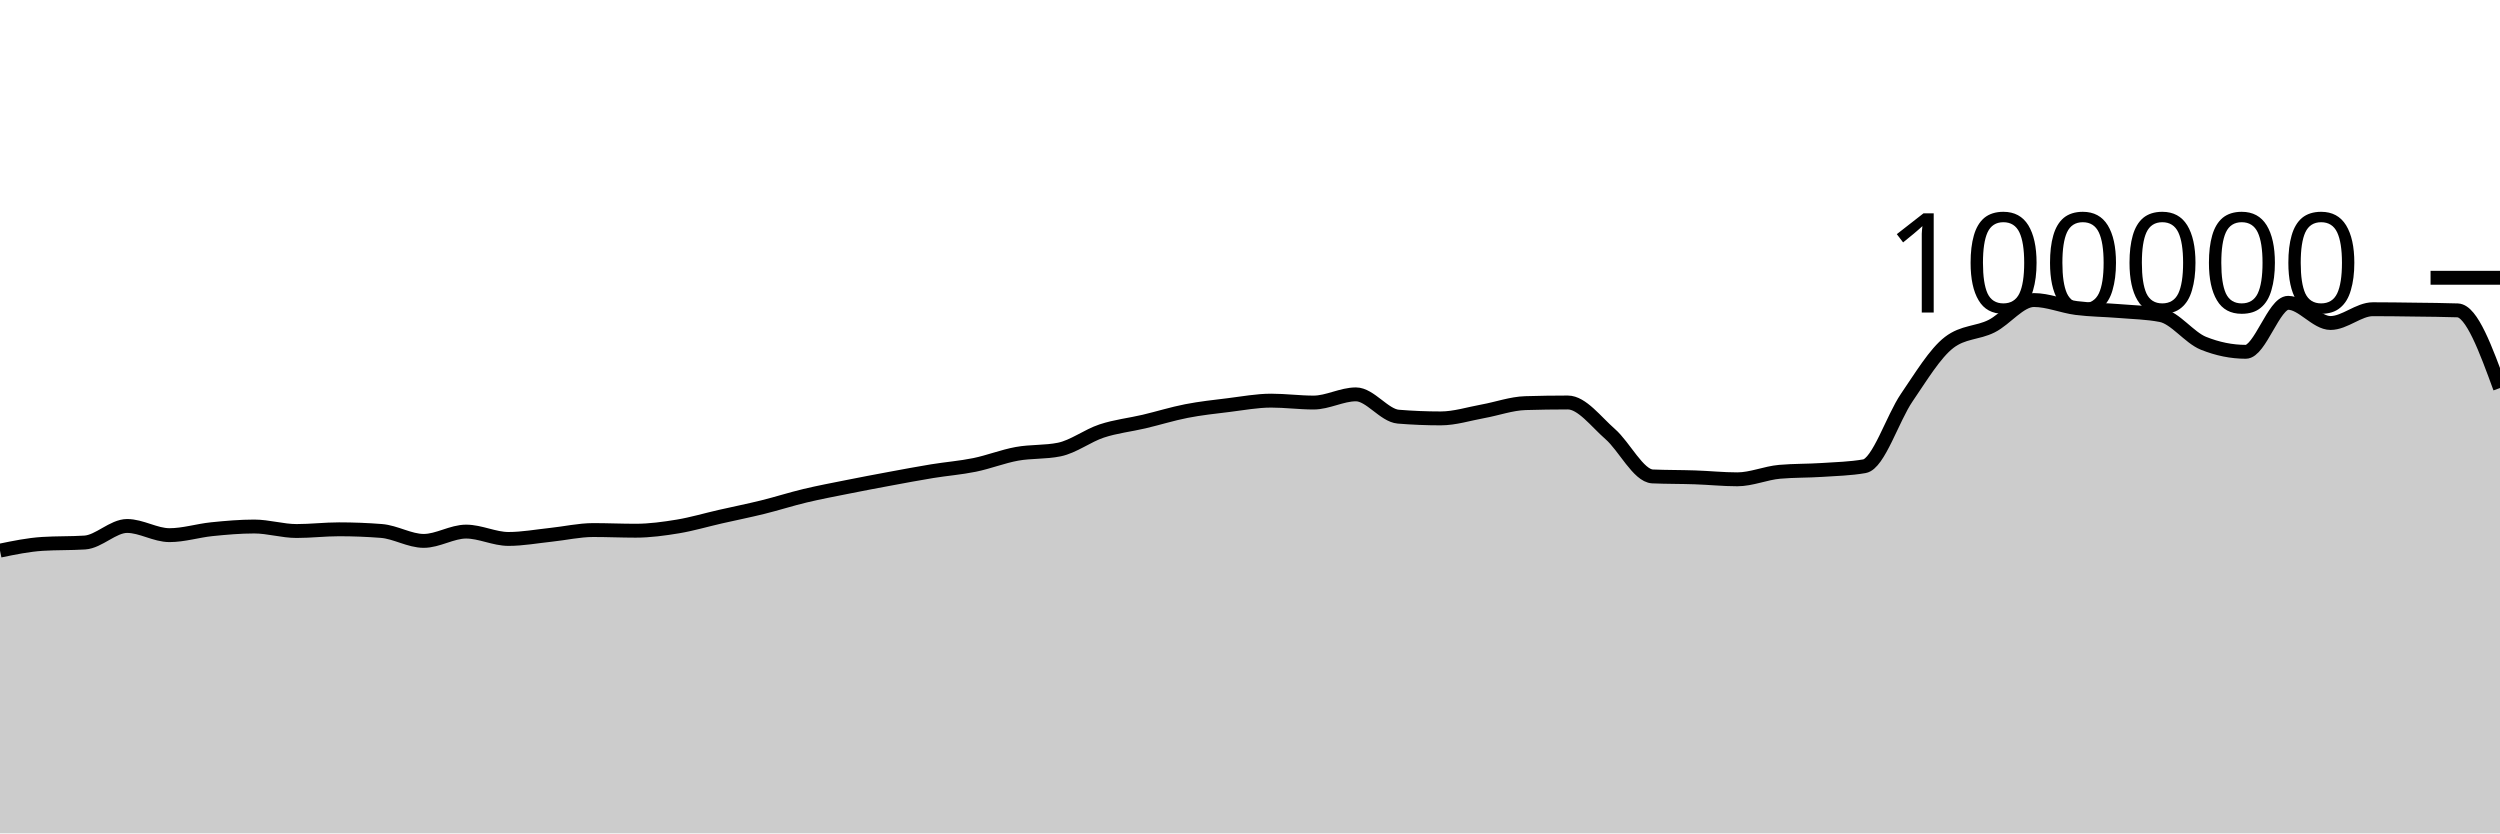
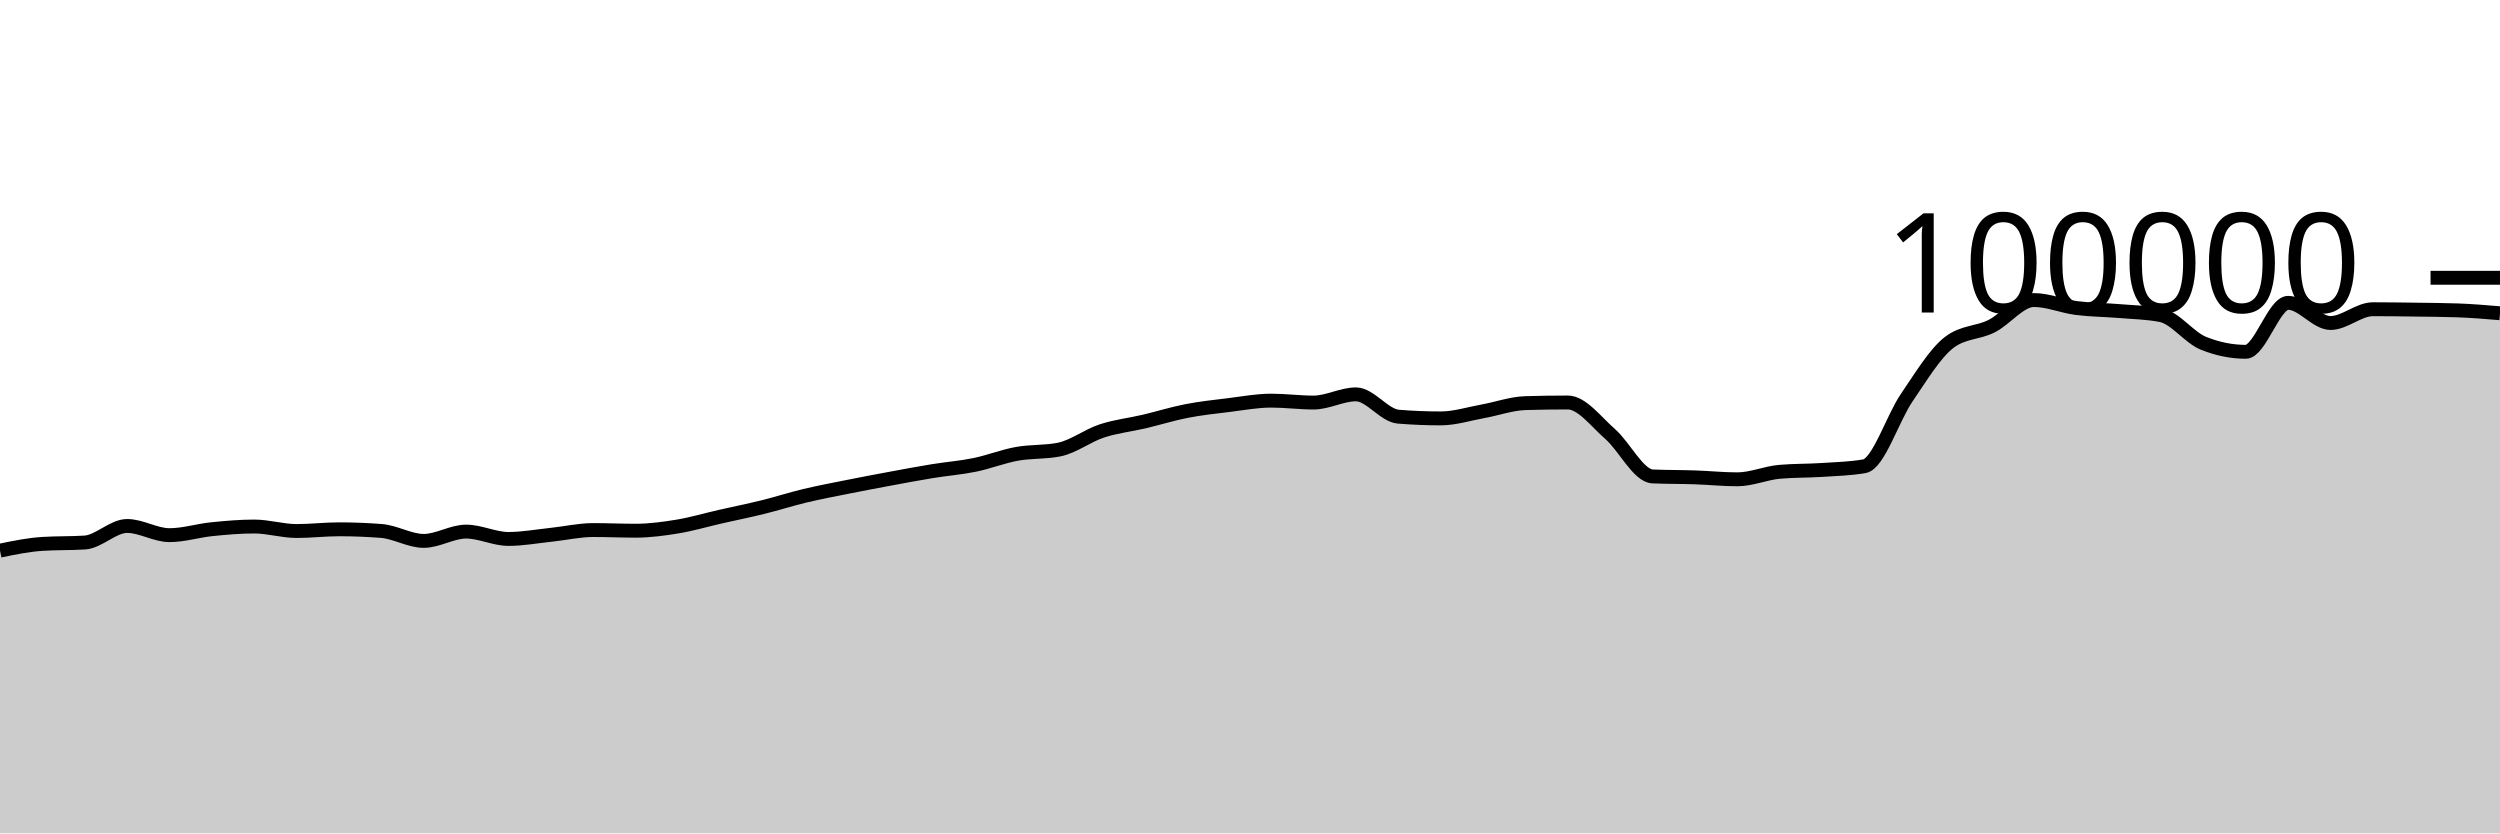
<svg xmlns="http://www.w3.org/2000/svg" viewBox="0 0 180 60">
  <g transform="translate(0,20)">
-     <path class="area" fill="rgba(0, 0, 0, 0.2)" d="M0,19.645C1.017,19.435,2.034,19.225,3.051,19.16C4.068,19.095,5.085,19.127,6.102,19.062C7.119,18.997,8.136,17.87,9.153,17.87C10.169,17.87,11.186,18.531,12.203,18.531C13.22,18.531,14.237,18.206,15.254,18.102C16.271,17.999,17.288,17.909,18.305,17.909C19.322,17.909,20.339,18.233,21.356,18.233C22.373,18.233,23.39,18.11,24.407,18.11C25.424,18.11,26.441,18.15,27.458,18.229C28.475,18.308,29.492,18.944,30.508,18.944C31.525,18.944,32.542,18.275,33.559,18.275C34.576,18.275,35.593,18.804,36.61,18.804C37.627,18.804,38.644,18.614,39.661,18.507C40.678,18.401,41.695,18.164,42.712,18.164C43.729,18.164,44.746,18.211,45.763,18.211C46.78,18.211,47.797,18.072,48.814,17.904C49.831,17.735,50.847,17.431,51.864,17.2C52.881,16.968,53.898,16.766,54.915,16.515C55.932,16.264,56.949,15.936,57.966,15.693C58.983,15.45,60,15.26,61.017,15.056C62.034,14.852,63.051,14.659,64.068,14.471C65.085,14.282,66.102,14.091,67.119,13.924C68.136,13.758,69.153,13.682,70.169,13.474C71.186,13.266,72.203,12.861,73.22,12.676C74.237,12.492,75.254,12.573,76.271,12.366C77.288,12.158,78.305,11.367,79.322,11.032C80.339,10.696,81.356,10.591,82.373,10.352C83.39,10.112,84.407,9.793,85.424,9.595C86.441,9.397,87.458,9.288,88.475,9.164C89.492,9.039,90.508,8.846,91.525,8.846C92.542,8.846,93.559,8.984,94.576,8.984C95.593,8.984,96.61,8.394,97.627,8.394C98.644,8.394,99.661,9.916,100.678,10C101.695,10.083,102.712,10.125,103.729,10.125C104.746,10.125,105.763,9.795,106.78,9.612C107.797,9.428,108.814,9.056,109.831,9.025C110.847,8.995,111.864,8.979,112.881,8.979C113.898,8.979,114.915,10.364,115.932,11.251C116.949,12.138,117.966,14.258,118.983,14.303C120,14.347,121.017,14.335,122.034,14.37C123.051,14.404,124.068,14.511,125.085,14.511C126.102,14.511,127.119,14.058,128.136,13.969C129.153,13.88,130.169,13.903,131.186,13.836C132.203,13.769,133.22,13.747,134.237,13.569C135.254,13.391,136.271,10.109,137.288,8.624C138.305,7.139,139.322,5.436,140.339,4.656C141.356,3.876,142.373,3.995,143.39,3.486C144.407,2.978,145.424,1.603,146.441,1.603C147.458,1.603,148.475,2.045,149.492,2.177C150.508,2.309,151.525,2.309,152.542,2.394C153.559,2.48,154.576,2.493,155.593,2.691C156.61,2.888,157.627,4.304,158.644,4.714C159.661,5.124,160.678,5.33,161.695,5.33C162.712,5.33,163.729,1.803,164.746,1.803C165.763,1.803,166.78,3.256,167.797,3.256C168.814,3.256,169.831,2.264,170.847,2.264C171.864,2.264,172.881,2.279,173.898,2.293C174.915,2.307,175.932,2.311,176.949,2.347C177.966,2.383,178.983,5.16,180,7.937L180,40C178.983,40,177.966,40,176.949,40C175.932,40,174.915,40,173.898,40C172.881,40,171.864,40,170.847,40C169.831,40,168.814,40,167.797,40C166.78,40,165.763,40,164.746,40C163.729,40,162.712,40,161.695,40C160.678,40,159.661,40,158.644,40C157.627,40,156.61,40,155.593,40C154.576,40,153.559,40,152.542,40C151.525,40,150.508,40,149.492,40C148.475,40,147.458,40,146.441,40C145.424,40,144.407,40,143.39,40C142.373,40,141.356,40,140.339,40C139.322,40,138.305,40,137.288,40C136.271,40,135.254,40,134.237,40C133.22,40,132.203,40,131.186,40C130.169,40,129.153,40,128.136,40C127.119,40,126.102,40,125.085,40C124.068,40,123.051,40,122.034,40C121.017,40,120,40,118.983,40C117.966,40,116.949,40,115.932,40C114.915,40,113.898,40,112.881,40C111.864,40,110.847,40,109.831,40C108.814,40,107.797,40,106.78,40C105.763,40,104.746,40,103.729,40C102.712,40,101.695,40,100.678,40C99.661,40,98.644,40,97.627,40C96.61,40,95.593,40,94.576,40C93.559,40,92.542,40,91.525,40C90.508,40,89.492,40,88.475,40C87.458,40,86.441,40,85.424,40C84.407,40,83.39,40,82.373,40C81.356,40,80.339,40,79.322,40C78.305,40,77.288,40,76.271,40C75.254,40,74.237,40,73.22,40C72.203,40,71.186,40,70.169,40C69.153,40,68.136,40,67.119,40C66.102,40,65.085,40,64.068,40C63.051,40,62.034,40,61.017,40C60,40,58.983,40,57.966,40C56.949,40,55.932,40,54.915,40C53.898,40,52.881,40,51.864,40C50.847,40,49.831,40,48.814,40C47.797,40,46.78,40,45.763,40C44.746,40,43.729,40,42.712,40C41.695,40,40.678,40,39.661,40C38.644,40,37.627,40,36.61,40C35.593,40,34.576,40,33.559,40C32.542,40,31.525,40,30.508,40C29.492,40,28.475,40,27.458,40C26.441,40,25.424,40,24.407,40C23.39,40,22.373,40,21.356,40C20.339,40,19.322,40,18.305,40C17.288,40,16.271,40,15.254,40C14.237,40,13.22,40,12.203,40C11.186,40,10.169,40,9.153,40C8.136,40,7.119,40,6.102,40C5.085,40,4.068,40,3.051,40C2.034,40,1.017,40,0,40Z" />
-     <path class="line" stroke="black" fill="none" d="M0,19.645C1.017,19.435,2.034,19.225,3.051,19.16C4.068,19.095,5.085,19.127,6.102,19.062C7.119,18.997,8.136,17.87,9.153,17.87C10.169,17.87,11.186,18.531,12.203,18.531C13.22,18.531,14.237,18.206,15.254,18.102C16.271,17.999,17.288,17.909,18.305,17.909C19.322,17.909,20.339,18.233,21.356,18.233C22.373,18.233,23.39,18.11,24.407,18.11C25.424,18.11,26.441,18.15,27.458,18.229C28.475,18.308,29.492,18.944,30.508,18.944C31.525,18.944,32.542,18.275,33.559,18.275C34.576,18.275,35.593,18.804,36.61,18.804C37.627,18.804,38.644,18.614,39.661,18.507C40.678,18.401,41.695,18.164,42.712,18.164C43.729,18.164,44.746,18.211,45.763,18.211C46.78,18.211,47.797,18.072,48.814,17.904C49.831,17.735,50.847,17.431,51.864,17.2C52.881,16.968,53.898,16.766,54.915,16.515C55.932,16.264,56.949,15.936,57.966,15.693C58.983,15.45,60,15.26,61.017,15.056C62.034,14.852,63.051,14.659,64.068,14.471C65.085,14.282,66.102,14.091,67.119,13.924C68.136,13.758,69.153,13.682,70.169,13.474C71.186,13.266,72.203,12.861,73.22,12.676C74.237,12.492,75.254,12.573,76.271,12.366C77.288,12.158,78.305,11.367,79.322,11.032C80.339,10.696,81.356,10.591,82.373,10.352C83.39,10.112,84.407,9.793,85.424,9.595C86.441,9.397,87.458,9.288,88.475,9.164C89.492,9.039,90.508,8.846,91.525,8.846C92.542,8.846,93.559,8.984,94.576,8.984C95.593,8.984,96.61,8.394,97.627,8.394C98.644,8.394,99.661,9.916,100.678,10C101.695,10.083,102.712,10.125,103.729,10.125C104.746,10.125,105.763,9.795,106.78,9.612C107.797,9.428,108.814,9.056,109.831,9.025C110.847,8.995,111.864,8.979,112.881,8.979C113.898,8.979,114.915,10.364,115.932,11.251C116.949,12.138,117.966,14.258,118.983,14.303C120,14.347,121.017,14.335,122.034,14.37C123.051,14.404,124.068,14.511,125.085,14.511C126.102,14.511,127.119,14.058,128.136,13.969C129.153,13.88,130.169,13.903,131.186,13.836C132.203,13.769,133.22,13.747,134.237,13.569C135.254,13.391,136.271,10.109,137.288,8.624C138.305,7.139,139.322,5.436,140.339,4.656C141.356,3.876,142.373,3.995,143.39,3.486C144.407,2.978,145.424,1.603,146.441,1.603C147.458,1.603,148.475,2.045,149.492,2.177C150.508,2.309,151.525,2.309,152.542,2.394C153.559,2.48,154.576,2.493,155.593,2.691C156.61,2.888,157.627,4.304,158.644,4.714C159.661,5.124,160.678,5.33,161.695,5.33C162.712,5.33,163.729,1.803,164.746,1.803C165.763,1.803,166.78,3.256,167.797,3.256C168.814,3.256,169.831,2.264,170.847,2.264C171.864,2.264,172.881,2.279,173.898,2.293C174.915,2.307,175.932,2.311,176.949,2.347C177.966,2.383,178.983,5.16,180,7.937" />
+     <path class="area" fill="rgba(0, 0, 0, 0.2)" d="M0,19.645C1.017,19.435,2.034,19.225,3.051,19.16C4.068,19.095,5.085,19.127,6.102,19.062C7.119,18.997,8.136,17.87,9.153,17.87C10.169,17.87,11.186,18.531,12.203,18.531C13.22,18.531,14.237,18.206,15.254,18.102C16.271,17.999,17.288,17.909,18.305,17.909C19.322,17.909,20.339,18.233,21.356,18.233C22.373,18.233,23.39,18.11,24.407,18.11C25.424,18.11,26.441,18.15,27.458,18.229C28.475,18.308,29.492,18.944,30.508,18.944C31.525,18.944,32.542,18.275,33.559,18.275C34.576,18.275,35.593,18.804,36.61,18.804C37.627,18.804,38.644,18.614,39.661,18.507C40.678,18.401,41.695,18.164,42.712,18.164C43.729,18.164,44.746,18.211,45.763,18.211C46.78,18.211,47.797,18.072,48.814,17.904C49.831,17.735,50.847,17.431,51.864,17.2C52.881,16.968,53.898,16.766,54.915,16.515C55.932,16.264,56.949,15.936,57.966,15.693C58.983,15.45,60,15.26,61.017,15.056C62.034,14.852,63.051,14.659,64.068,14.471C65.085,14.282,66.102,14.091,67.119,13.924C68.136,13.758,69.153,13.682,70.169,13.474C71.186,13.266,72.203,12.861,73.22,12.676C74.237,12.492,75.254,12.573,76.271,12.366C77.288,12.158,78.305,11.367,79.322,11.032C80.339,10.696,81.356,10.591,82.373,10.352C83.39,10.112,84.407,9.793,85.424,9.595C86.441,9.397,87.458,9.288,88.475,9.164C89.492,9.039,90.508,8.846,91.525,8.846C92.542,8.846,93.559,8.984,94.576,8.984C95.593,8.984,96.61,8.394,97.627,8.394C98.644,8.394,99.661,9.916,100.678,10C101.695,10.083,102.712,10.125,103.729,10.125C104.746,10.125,105.763,9.795,106.78,9.612C107.797,9.428,108.814,9.056,109.831,9.025C110.847,8.995,111.864,8.979,112.881,8.979C113.898,8.979,114.915,10.364,115.932,11.251C116.949,12.138,117.966,14.258,118.983,14.303C120,14.347,121.017,14.335,122.034,14.37C123.051,14.404,124.068,14.511,125.085,14.511C126.102,14.511,127.119,14.058,128.136,13.969C129.153,13.88,130.169,13.903,131.186,13.836C132.203,13.769,133.22,13.747,134.237,13.569C135.254,13.391,136.271,10.109,137.288,8.624C138.305,7.139,139.322,5.436,140.339,4.656C141.356,3.876,142.373,3.995,143.39,3.486C144.407,2.978,145.424,1.603,146.441,1.603C147.458,1.603,148.475,2.045,149.492,2.177C150.508,2.309,151.525,2.309,152.542,2.394C153.559,2.48,154.576,2.493,155.593,2.691C156.61,2.888,157.627,4.304,158.644,4.714C159.661,5.124,160.678,5.33,161.695,5.33C162.712,5.33,163.729,1.803,164.746,1.803C165.763,1.803,166.78,3.256,167.797,3.256C168.814,3.256,169.831,2.264,170.847,2.264C171.864,2.264,172.881,2.279,173.898,2.293C174.915,2.307,175.932,2.311,176.949,2.347C177.966,2.383,178.983,2.468,180,2.554L180,40C178.983,40,177.966,40,176.949,40C175.932,40,174.915,40,173.898,40C172.881,40,171.864,40,170.847,40C169.831,40,168.814,40,167.797,40C166.78,40,165.763,40,164.746,40C163.729,40,162.712,40,161.695,40C160.678,40,159.661,40,158.644,40C157.627,40,156.61,40,155.593,40C154.576,40,153.559,40,152.542,40C151.525,40,150.508,40,149.492,40C148.475,40,147.458,40,146.441,40C145.424,40,144.407,40,143.39,40C142.373,40,141.356,40,140.339,40C139.322,40,138.305,40,137.288,40C136.271,40,135.254,40,134.237,40C133.22,40,132.203,40,131.186,40C130.169,40,129.153,40,128.136,40C127.119,40,126.102,40,125.085,40C124.068,40,123.051,40,122.034,40C121.017,40,120,40,118.983,40C117.966,40,116.949,40,115.932,40C114.915,40,113.898,40,112.881,40C111.864,40,110.847,40,109.831,40C108.814,40,107.797,40,106.78,40C105.763,40,104.746,40,103.729,40C102.712,40,101.695,40,100.678,40C99.661,40,98.644,40,97.627,40C96.61,40,95.593,40,94.576,40C93.559,40,92.542,40,91.525,40C90.508,40,89.492,40,88.475,40C87.458,40,86.441,40,85.424,40C84.407,40,83.39,40,82.373,40C81.356,40,80.339,40,79.322,40C78.305,40,77.288,40,76.271,40C75.254,40,74.237,40,73.22,40C72.203,40,71.186,40,70.169,40C69.153,40,68.136,40,67.119,40C66.102,40,65.085,40,64.068,40C63.051,40,62.034,40,61.017,40C60,40,58.983,40,57.966,40C56.949,40,55.932,40,54.915,40C53.898,40,52.881,40,51.864,40C50.847,40,49.831,40,48.814,40C47.797,40,46.78,40,45.763,40C44.746,40,43.729,40,42.712,40C41.695,40,40.678,40,39.661,40C38.644,40,37.627,40,36.61,40C35.593,40,34.576,40,33.559,40C32.542,40,31.525,40,30.508,40C29.492,40,28.475,40,27.458,40C26.441,40,25.424,40,24.407,40C23.39,40,22.373,40,21.356,40C20.339,40,19.322,40,18.305,40C17.288,40,16.271,40,15.254,40C14.237,40,13.22,40,12.203,40C11.186,40,10.169,40,9.153,40C8.136,40,7.119,40,6.102,40C5.085,40,4.068,40,3.051,40C2.034,40,1.017,40,0,40Z" />
+     <path class="line" stroke="black" fill="none" d="M0,19.645C1.017,19.435,2.034,19.225,3.051,19.16C4.068,19.095,5.085,19.127,6.102,19.062C7.119,18.997,8.136,17.87,9.153,17.87C10.169,17.87,11.186,18.531,12.203,18.531C13.22,18.531,14.237,18.206,15.254,18.102C16.271,17.999,17.288,17.909,18.305,17.909C19.322,17.909,20.339,18.233,21.356,18.233C22.373,18.233,23.39,18.11,24.407,18.11C25.424,18.11,26.441,18.15,27.458,18.229C28.475,18.308,29.492,18.944,30.508,18.944C31.525,18.944,32.542,18.275,33.559,18.275C34.576,18.275,35.593,18.804,36.61,18.804C37.627,18.804,38.644,18.614,39.661,18.507C40.678,18.401,41.695,18.164,42.712,18.164C43.729,18.164,44.746,18.211,45.763,18.211C46.78,18.211,47.797,18.072,48.814,17.904C49.831,17.735,50.847,17.431,51.864,17.2C52.881,16.968,53.898,16.766,54.915,16.515C55.932,16.264,56.949,15.936,57.966,15.693C58.983,15.45,60,15.26,61.017,15.056C62.034,14.852,63.051,14.659,64.068,14.471C65.085,14.282,66.102,14.091,67.119,13.924C68.136,13.758,69.153,13.682,70.169,13.474C71.186,13.266,72.203,12.861,73.22,12.676C74.237,12.492,75.254,12.573,76.271,12.366C77.288,12.158,78.305,11.367,79.322,11.032C80.339,10.696,81.356,10.591,82.373,10.352C83.39,10.112,84.407,9.793,85.424,9.595C86.441,9.397,87.458,9.288,88.475,9.164C89.492,9.039,90.508,8.846,91.525,8.846C92.542,8.846,93.559,8.984,94.576,8.984C95.593,8.984,96.61,8.394,97.627,8.394C98.644,8.394,99.661,9.916,100.678,10C101.695,10.083,102.712,10.125,103.729,10.125C104.746,10.125,105.763,9.795,106.78,9.612C107.797,9.428,108.814,9.056,109.831,9.025C110.847,8.995,111.864,8.979,112.881,8.979C113.898,8.979,114.915,10.364,115.932,11.251C116.949,12.138,117.966,14.258,118.983,14.303C120,14.347,121.017,14.335,122.034,14.37C123.051,14.404,124.068,14.511,125.085,14.511C126.102,14.511,127.119,14.058,128.136,13.969C129.153,13.88,130.169,13.903,131.186,13.836C132.203,13.769,133.22,13.747,134.237,13.569C135.254,13.391,136.271,10.109,137.288,8.624C138.305,7.139,139.322,5.436,140.339,4.656C141.356,3.876,142.373,3.995,143.39,3.486C144.407,2.978,145.424,1.603,146.441,1.603C147.458,1.603,148.475,2.045,149.492,2.177C150.508,2.309,151.525,2.309,152.542,2.394C153.559,2.48,154.576,2.493,155.593,2.691C156.61,2.888,157.627,4.304,158.644,4.714C159.661,5.124,160.678,5.33,161.695,5.33C162.712,5.33,163.729,1.803,164.746,1.803C165.763,1.803,166.78,3.256,167.797,3.256C168.814,3.256,169.831,2.264,170.847,2.264C171.864,2.264,172.881,2.279,173.898,2.293C174.915,2.307,175.932,2.311,176.949,2.347C177.966,2.383,178.983,2.468,180,2.554" />
    <path class="axis-ceiling" stroke-width="1" stroke="black" fill="none" d="M175,0L180,0" />
    <text class="axis-ceiling-label" font-family="sans-serif" text-anchor="end" font-size="10px" x="170" y="2.5">100000</text>
  </g>
</svg>
